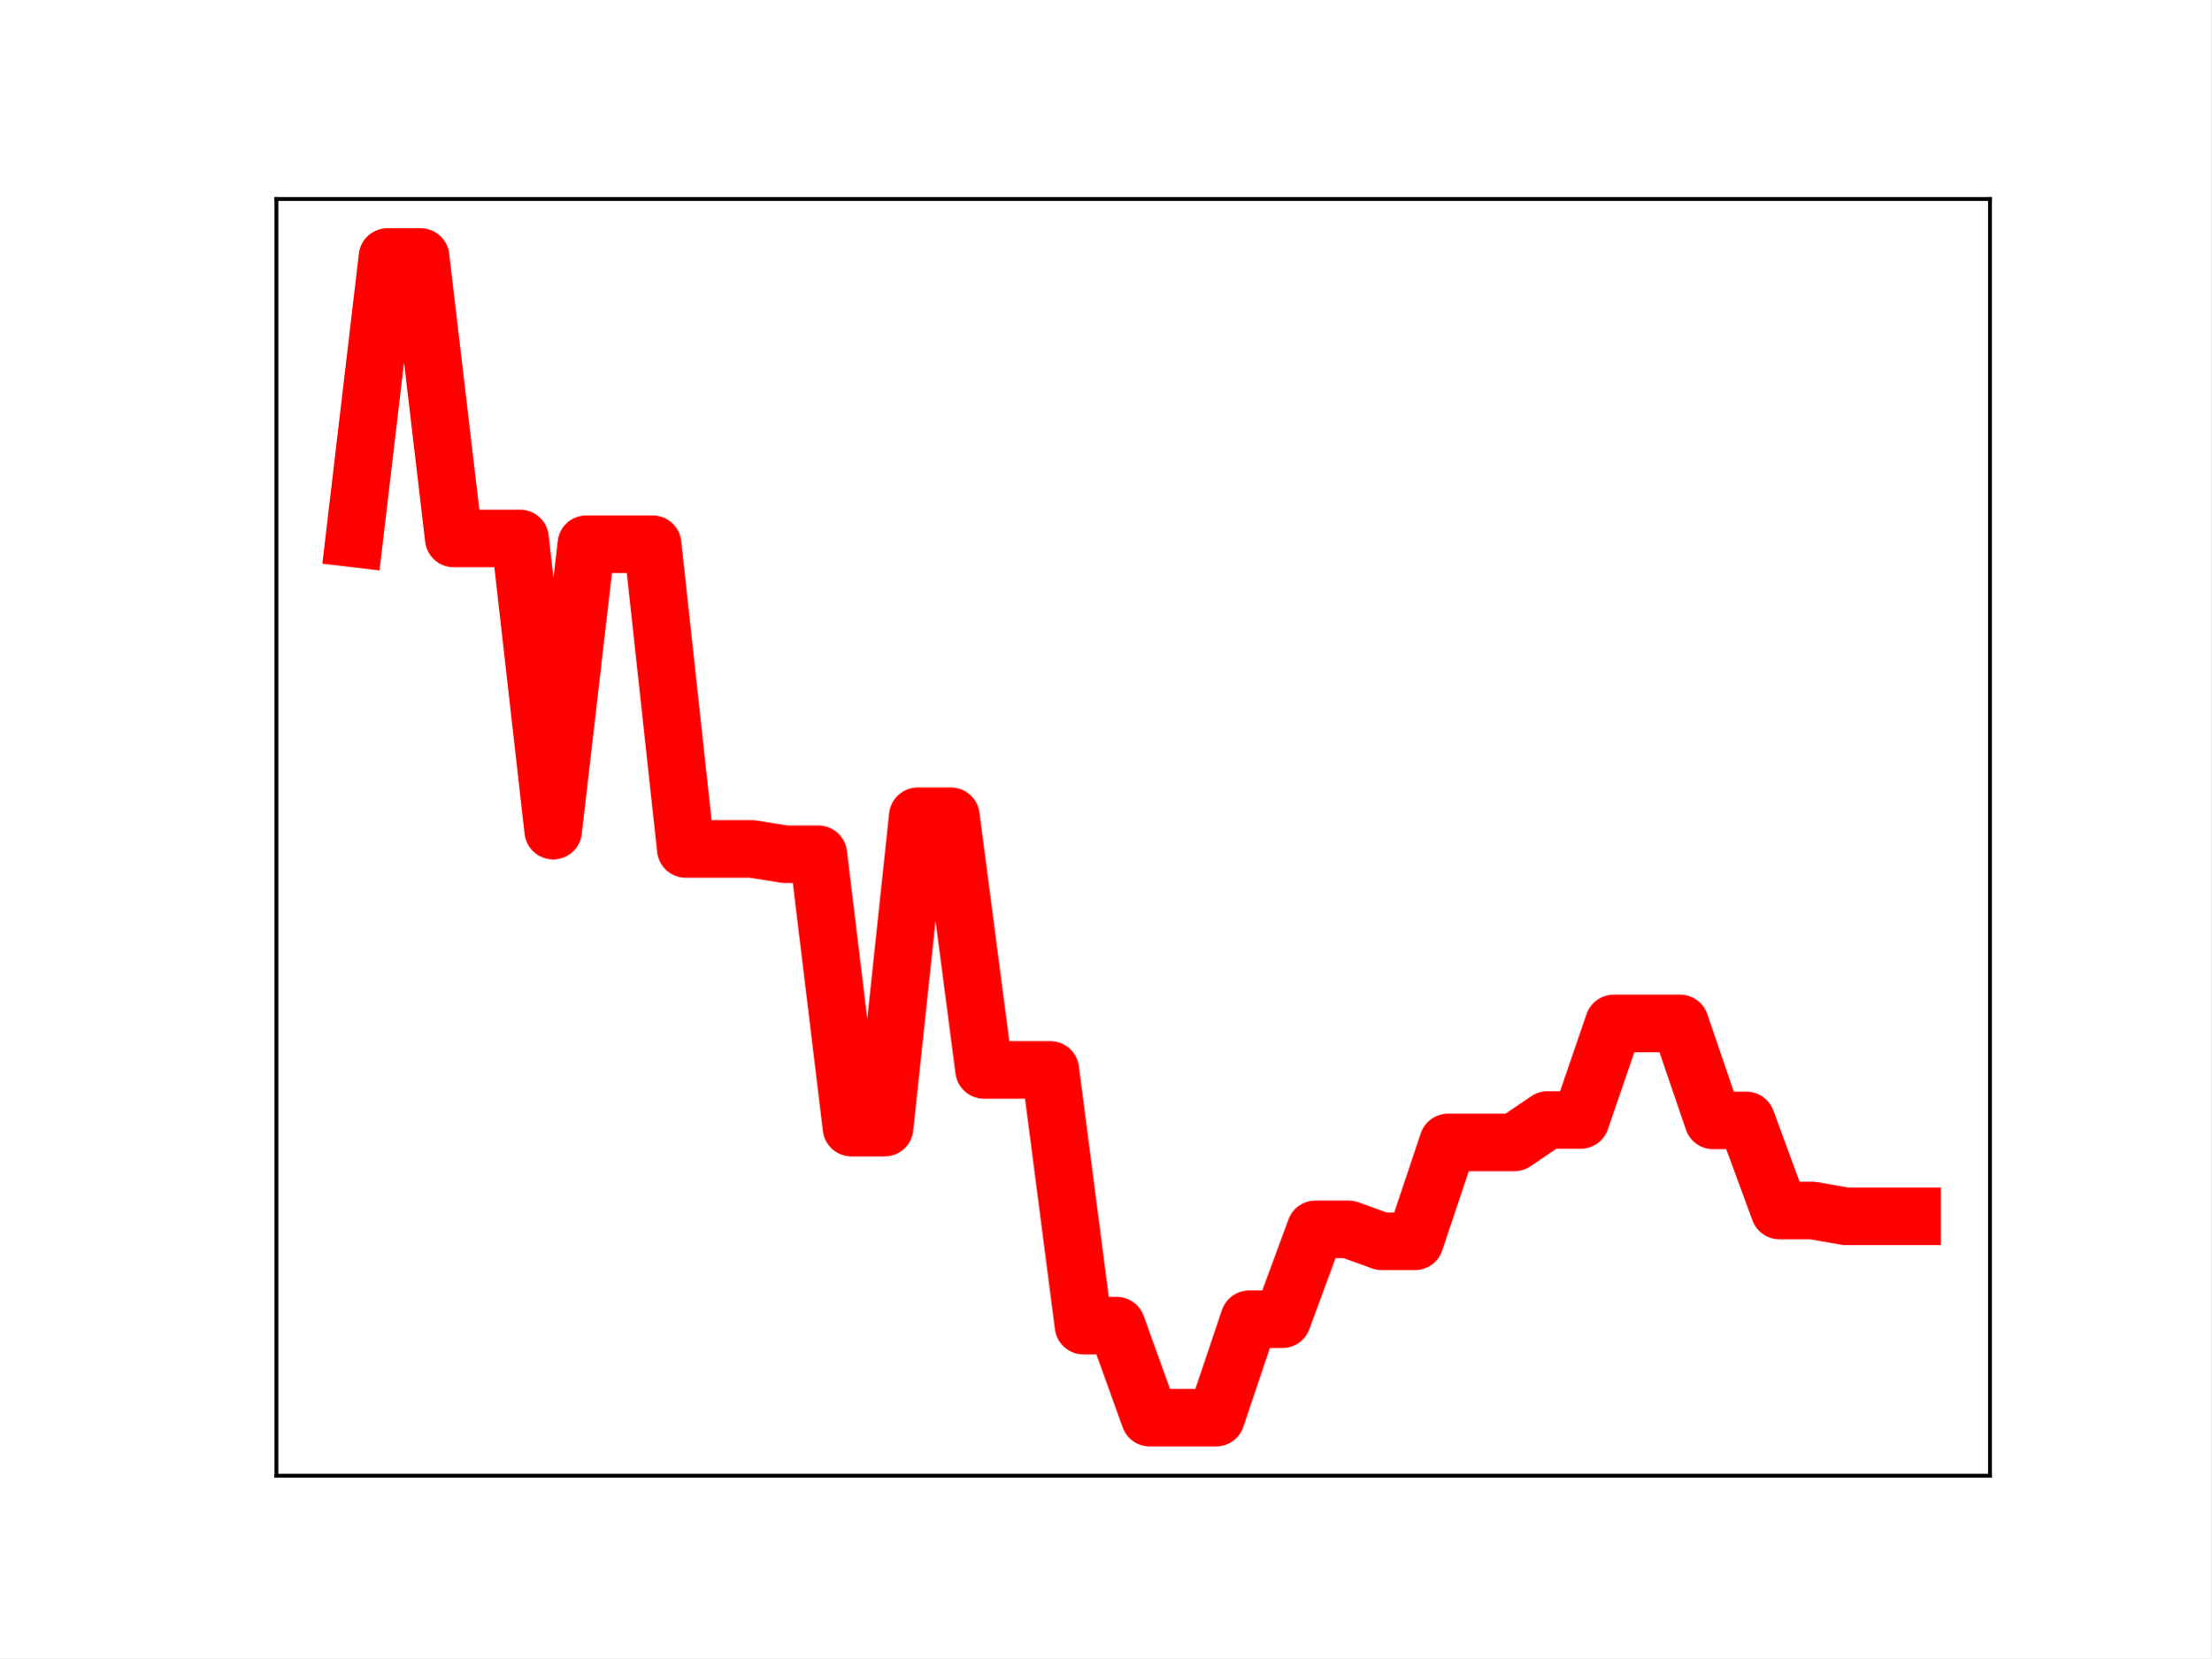
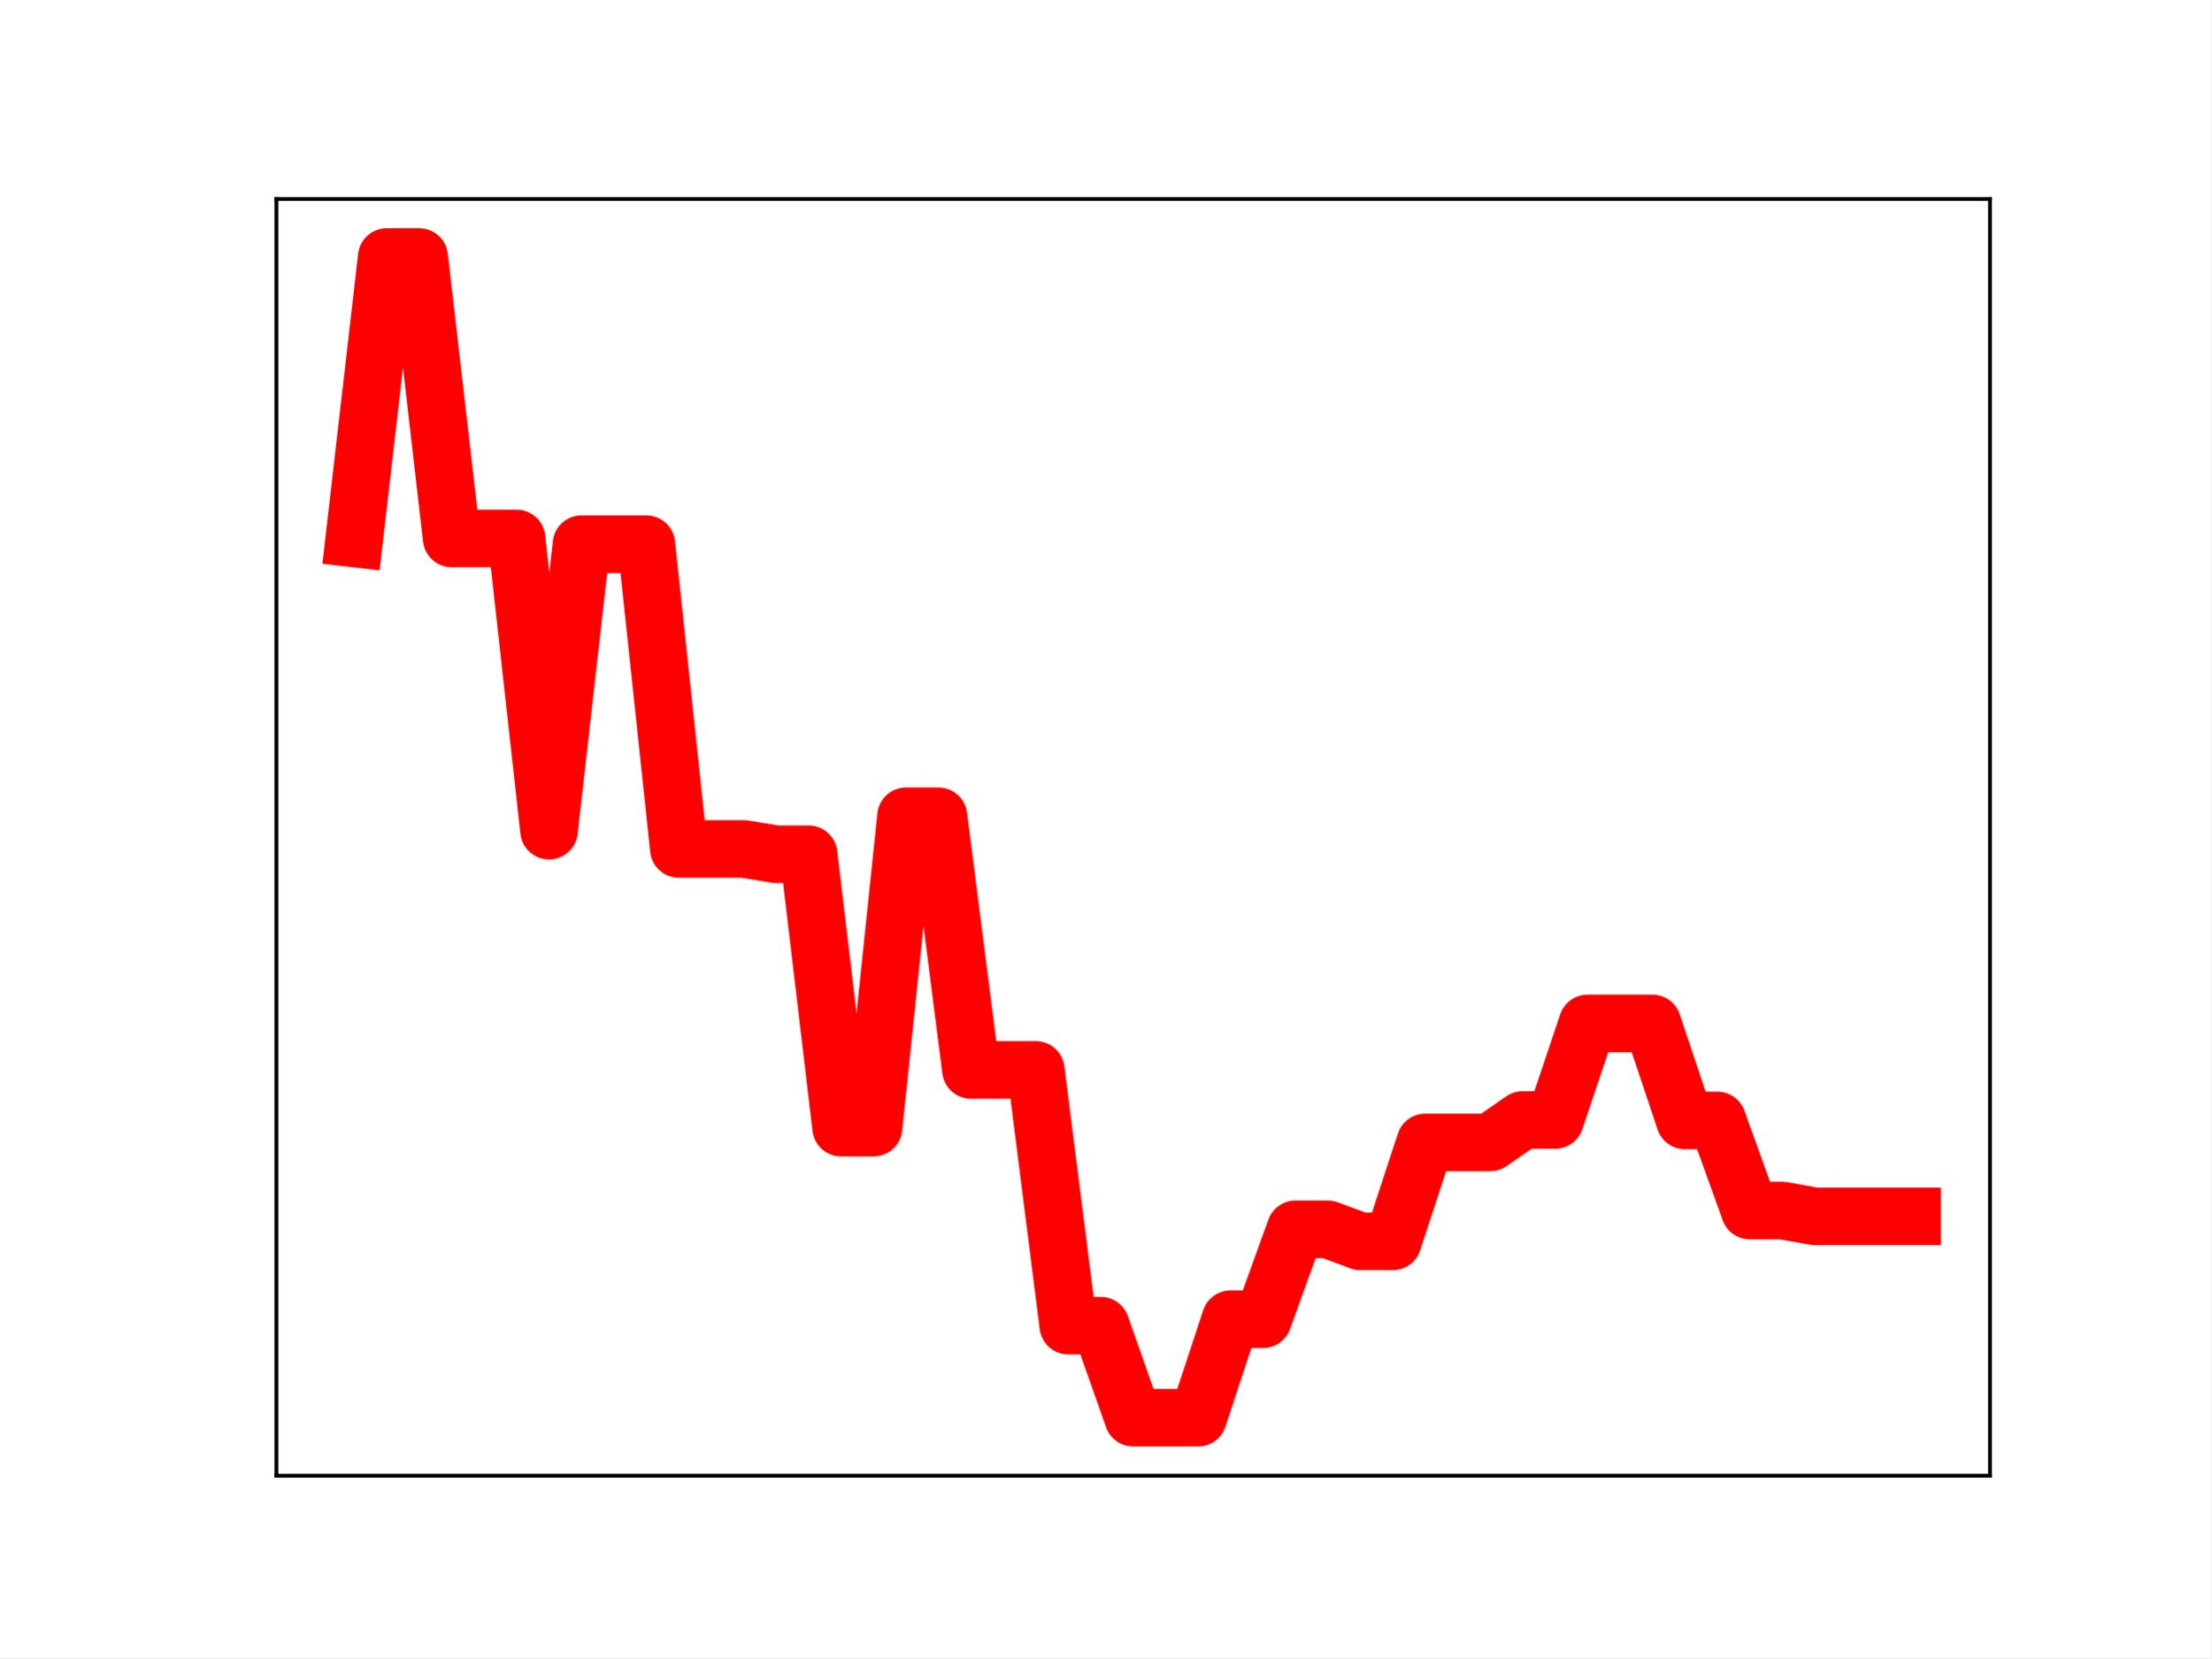
<svg xmlns="http://www.w3.org/2000/svg" xmlns:xlink="http://www.w3.org/1999/xlink" height="345.6pt" version="1.1" viewBox="0 0 460.8 345.6" width="460.8pt">
  <defs>
    <style type="text/css">
*{stroke-linecap:butt;stroke-linejoin:round;}
  </style>
  </defs>
  <g id="figure_1">
    <g id="patch_1">
      <path d="M 0 345.6  L 460.8 345.6  L 460.8 0  L 0 0  z " style="fill:#ffffff;" />
    </g>
    <g id="axes_1">
      <g id="patch_2">
        <path d="M 57.6 307.584  L 414.72 307.584  L 414.72 41.472  L 57.6 41.472  z " style="fill:#ffffff;" />
      </g>
      <g id="line2d_1">
-         <path clip-path="url(#p1935aceaea)" d="M 73.833 112.225  L 80.74 53.568  L 87.648 53.568  L 94.555 112.225  L 101.463 112.225  L 108.37 112.225  L 115.278 173.133  L 122.186 113.425  L 129.093 113.425  L 136.001 113.425  L 142.908 176.949  L 149.816 176.949  L 156.723 176.949  L 163.631 178.05  L 170.538 178.05  L 177.446 235.036  L 184.353 235.036  L 191.261 170.134  L 198.169 170.134  L 205.076 223.011  L 211.984 223.011  L 218.891 223.011  L 225.799 276.307  L 232.706 276.307  L 239.614 295.488  L 246.521 295.488  L 253.429 295.488  L 260.336 274.972  L 267.244 274.972  L 274.151 256.236  L 281.059 256.236  L 287.967 258.736  L 294.874 258.736  L 301.782 238.122  L 308.689 238.122  L 315.597 238.122  L 322.504 233.445  L 329.412 233.445  L 336.319 213.316  L 343.227 213.316  L 350.134 213.316  L 357.042 233.536  L 363.95 233.536  L 370.857 252.317  L 377.765 252.317  L 384.672 253.524  L 391.58 253.524  L 398.487 253.524  " style="fill:none;stroke:#ff0000;stroke-linecap:square;stroke-width:12;" />
+         <path clip-path="url(#p8a066e2f2d)" d="M 73.833 112.225  L 80.596 53.568  L 87.36 53.568  L 94.124 112.225  L 100.887 112.225  L 107.651 112.225  L 114.415 173.133  L 121.178 113.425  L 127.942 113.425  L 134.705 113.425  L 141.469 176.949  L 148.233 176.949  L 154.996 176.949  L 161.76 178.05  L 168.524 178.05  L 175.287 235.036  L 182.051 235.036  L 188.815 170.134  L 195.578 170.134  L 202.342 223.011  L 209.105 223.011  L 215.869 223.011  L 222.633 276.307  L 229.396 276.307  L 236.16 295.488  L 242.924 295.488  L 249.687 295.488  L 256.451 274.972  L 263.215 274.972  L 269.978 256.236  L 276.742 256.236  L 283.505 258.736  L 290.269 258.736  L 297.033 238.122  L 303.796 238.122  L 310.56 238.122  L 317.324 233.445  L 324.087 233.445  L 330.851 213.316  L 337.615 213.316  L 344.378 213.316  L 351.142 233.536  L 357.905 233.536  L 364.669 252.317  L 371.433 252.317  L 378.196 253.524  L 384.96 253.524  L 391.724 253.524  L 398.487 253.524  " style="fill:none;stroke:#ff0000;stroke-linecap:square;stroke-width:12;" />
        <defs>
-           <path d="M 0 3  C 0.796 3 1.559 2.684 2.121 2.121  C 2.684 1.559 3 0.796 3 0  C 3 -0.796 2.684 -1.559 2.121 -2.121  C 1.559 -2.684 0.796 -3 0 -3  C -0.796 -3 -1.559 -2.684 -2.121 -2.121  C -2.684 -1.559 -3 -0.796 -3 0  C -3 0.796 -2.684 1.559 -2.121 2.121  C -1.559 2.684 -0.796 3 0 3  z " id="m7871273c1c" style="stroke:#ff0000;" />
+           <path d="M 0 3  C 0.796 3 1.559 2.684 2.121 2.121  C 2.684 1.559 3 0.796 3 0  C 3 -0.796 2.684 -1.559 2.121 -2.121  C 1.559 -2.684 0.796 -3 0 -3  C -0.796 -3 -1.559 -2.684 -2.121 -2.121  C -2.684 -1.559 -3 -0.796 -3 0  C -3 0.796 -2.684 1.559 -2.121 2.121  C -1.559 2.684 -0.796 3 0 3  z " id="mf68f52b96c" style="stroke:#ff0000;" />
        </defs>
-         <g clip-path="url(#p1935aceaea)">
-           <use style="fill:#ff0000;stroke:#ff0000;" x="73.833" xlink:href="#m7871273c1c" y="112.225" />
-           <use style="fill:#ff0000;stroke:#ff0000;" x="80.74" xlink:href="#m7871273c1c" y="53.568" />
-           <use style="fill:#ff0000;stroke:#ff0000;" x="87.648" xlink:href="#m7871273c1c" y="53.568" />
-           <use style="fill:#ff0000;stroke:#ff0000;" x="94.555" xlink:href="#m7871273c1c" y="112.225" />
-           <use style="fill:#ff0000;stroke:#ff0000;" x="101.463" xlink:href="#m7871273c1c" y="112.225" />
-           <use style="fill:#ff0000;stroke:#ff0000;" x="108.37" xlink:href="#m7871273c1c" y="112.225" />
-           <use style="fill:#ff0000;stroke:#ff0000;" x="115.278" xlink:href="#m7871273c1c" y="173.133" />
-           <use style="fill:#ff0000;stroke:#ff0000;" x="122.186" xlink:href="#m7871273c1c" y="113.425" />
-           <use style="fill:#ff0000;stroke:#ff0000;" x="129.093" xlink:href="#m7871273c1c" y="113.425" />
-           <use style="fill:#ff0000;stroke:#ff0000;" x="136.001" xlink:href="#m7871273c1c" y="113.425" />
-           <use style="fill:#ff0000;stroke:#ff0000;" x="142.908" xlink:href="#m7871273c1c" y="176.949" />
-           <use style="fill:#ff0000;stroke:#ff0000;" x="149.816" xlink:href="#m7871273c1c" y="176.949" />
-           <use style="fill:#ff0000;stroke:#ff0000;" x="156.723" xlink:href="#m7871273c1c" y="176.949" />
-           <use style="fill:#ff0000;stroke:#ff0000;" x="163.631" xlink:href="#m7871273c1c" y="178.05" />
-           <use style="fill:#ff0000;stroke:#ff0000;" x="170.538" xlink:href="#m7871273c1c" y="178.05" />
-           <use style="fill:#ff0000;stroke:#ff0000;" x="177.446" xlink:href="#m7871273c1c" y="235.036" />
-           <use style="fill:#ff0000;stroke:#ff0000;" x="184.353" xlink:href="#m7871273c1c" y="235.036" />
-           <use style="fill:#ff0000;stroke:#ff0000;" x="191.261" xlink:href="#m7871273c1c" y="170.134" />
-           <use style="fill:#ff0000;stroke:#ff0000;" x="198.169" xlink:href="#m7871273c1c" y="170.134" />
-           <use style="fill:#ff0000;stroke:#ff0000;" x="205.076" xlink:href="#m7871273c1c" y="223.011" />
-           <use style="fill:#ff0000;stroke:#ff0000;" x="211.984" xlink:href="#m7871273c1c" y="223.011" />
-           <use style="fill:#ff0000;stroke:#ff0000;" x="218.891" xlink:href="#m7871273c1c" y="223.011" />
-           <use style="fill:#ff0000;stroke:#ff0000;" x="225.799" xlink:href="#m7871273c1c" y="276.307" />
-           <use style="fill:#ff0000;stroke:#ff0000;" x="232.706" xlink:href="#m7871273c1c" y="276.307" />
-           <use style="fill:#ff0000;stroke:#ff0000;" x="239.614" xlink:href="#m7871273c1c" y="295.488" />
-           <use style="fill:#ff0000;stroke:#ff0000;" x="246.521" xlink:href="#m7871273c1c" y="295.488" />
-           <use style="fill:#ff0000;stroke:#ff0000;" x="253.429" xlink:href="#m7871273c1c" y="295.488" />
-           <use style="fill:#ff0000;stroke:#ff0000;" x="260.336" xlink:href="#m7871273c1c" y="274.972" />
-           <use style="fill:#ff0000;stroke:#ff0000;" x="267.244" xlink:href="#m7871273c1c" y="274.972" />
-           <use style="fill:#ff0000;stroke:#ff0000;" x="274.151" xlink:href="#m7871273c1c" y="256.236" />
-           <use style="fill:#ff0000;stroke:#ff0000;" x="281.059" xlink:href="#m7871273c1c" y="256.236" />
-           <use style="fill:#ff0000;stroke:#ff0000;" x="287.967" xlink:href="#m7871273c1c" y="258.736" />
-           <use style="fill:#ff0000;stroke:#ff0000;" x="294.874" xlink:href="#m7871273c1c" y="258.736" />
-           <use style="fill:#ff0000;stroke:#ff0000;" x="301.782" xlink:href="#m7871273c1c" y="238.122" />
-           <use style="fill:#ff0000;stroke:#ff0000;" x="308.689" xlink:href="#m7871273c1c" y="238.122" />
-           <use style="fill:#ff0000;stroke:#ff0000;" x="315.597" xlink:href="#m7871273c1c" y="238.122" />
-           <use style="fill:#ff0000;stroke:#ff0000;" x="322.504" xlink:href="#m7871273c1c" y="233.445" />
-           <use style="fill:#ff0000;stroke:#ff0000;" x="329.412" xlink:href="#m7871273c1c" y="233.445" />
-           <use style="fill:#ff0000;stroke:#ff0000;" x="336.319" xlink:href="#m7871273c1c" y="213.316" />
-           <use style="fill:#ff0000;stroke:#ff0000;" x="343.227" xlink:href="#m7871273c1c" y="213.316" />
-           <use style="fill:#ff0000;stroke:#ff0000;" x="350.134" xlink:href="#m7871273c1c" y="213.316" />
-           <use style="fill:#ff0000;stroke:#ff0000;" x="357.042" xlink:href="#m7871273c1c" y="233.536" />
-           <use style="fill:#ff0000;stroke:#ff0000;" x="363.95" xlink:href="#m7871273c1c" y="233.536" />
-           <use style="fill:#ff0000;stroke:#ff0000;" x="370.857" xlink:href="#m7871273c1c" y="252.317" />
-           <use style="fill:#ff0000;stroke:#ff0000;" x="377.765" xlink:href="#m7871273c1c" y="252.317" />
-           <use style="fill:#ff0000;stroke:#ff0000;" x="384.672" xlink:href="#m7871273c1c" y="253.524" />
-           <use style="fill:#ff0000;stroke:#ff0000;" x="391.58" xlink:href="#m7871273c1c" y="253.524" />
-           <use style="fill:#ff0000;stroke:#ff0000;" x="398.487" xlink:href="#m7871273c1c" y="253.524" />
+         <g clip-path="url(#p8a066e2f2d)">
+           <use style="fill:#ff0000;stroke:#ff0000;" x="73.833" xlink:href="#mf68f52b96c" y="112.225" />
+           <use style="fill:#ff0000;stroke:#ff0000;" x="80.596" xlink:href="#mf68f52b96c" y="53.568" />
+           <use style="fill:#ff0000;stroke:#ff0000;" x="87.36" xlink:href="#mf68f52b96c" y="53.568" />
+           <use style="fill:#ff0000;stroke:#ff0000;" x="94.124" xlink:href="#mf68f52b96c" y="112.225" />
+           <use style="fill:#ff0000;stroke:#ff0000;" x="100.887" xlink:href="#mf68f52b96c" y="112.225" />
+           <use style="fill:#ff0000;stroke:#ff0000;" x="107.651" xlink:href="#mf68f52b96c" y="112.225" />
+           <use style="fill:#ff0000;stroke:#ff0000;" x="114.415" xlink:href="#mf68f52b96c" y="173.133" />
+           <use style="fill:#ff0000;stroke:#ff0000;" x="121.178" xlink:href="#mf68f52b96c" y="113.425" />
+           <use style="fill:#ff0000;stroke:#ff0000;" x="127.942" xlink:href="#mf68f52b96c" y="113.425" />
+           <use style="fill:#ff0000;stroke:#ff0000;" x="134.705" xlink:href="#mf68f52b96c" y="113.425" />
+           <use style="fill:#ff0000;stroke:#ff0000;" x="141.469" xlink:href="#mf68f52b96c" y="176.949" />
+           <use style="fill:#ff0000;stroke:#ff0000;" x="148.233" xlink:href="#mf68f52b96c" y="176.949" />
+           <use style="fill:#ff0000;stroke:#ff0000;" x="154.996" xlink:href="#mf68f52b96c" y="176.949" />
+           <use style="fill:#ff0000;stroke:#ff0000;" x="161.76" xlink:href="#mf68f52b96c" y="178.05" />
+           <use style="fill:#ff0000;stroke:#ff0000;" x="168.524" xlink:href="#mf68f52b96c" y="178.05" />
+           <use style="fill:#ff0000;stroke:#ff0000;" x="175.287" xlink:href="#mf68f52b96c" y="235.036" />
+           <use style="fill:#ff0000;stroke:#ff0000;" x="182.051" xlink:href="#mf68f52b96c" y="235.036" />
+           <use style="fill:#ff0000;stroke:#ff0000;" x="188.815" xlink:href="#mf68f52b96c" y="170.134" />
+           <use style="fill:#ff0000;stroke:#ff0000;" x="195.578" xlink:href="#mf68f52b96c" y="170.134" />
+           <use style="fill:#ff0000;stroke:#ff0000;" x="202.342" xlink:href="#mf68f52b96c" y="223.011" />
+           <use style="fill:#ff0000;stroke:#ff0000;" x="209.105" xlink:href="#mf68f52b96c" y="223.011" />
+           <use style="fill:#ff0000;stroke:#ff0000;" x="215.869" xlink:href="#mf68f52b96c" y="223.011" />
+           <use style="fill:#ff0000;stroke:#ff0000;" x="222.633" xlink:href="#mf68f52b96c" y="276.307" />
+           <use style="fill:#ff0000;stroke:#ff0000;" x="229.396" xlink:href="#mf68f52b96c" y="276.307" />
+           <use style="fill:#ff0000;stroke:#ff0000;" x="236.16" xlink:href="#mf68f52b96c" y="295.488" />
+           <use style="fill:#ff0000;stroke:#ff0000;" x="242.924" xlink:href="#mf68f52b96c" y="295.488" />
+           <use style="fill:#ff0000;stroke:#ff0000;" x="249.687" xlink:href="#mf68f52b96c" y="295.488" />
+           <use style="fill:#ff0000;stroke:#ff0000;" x="256.451" xlink:href="#mf68f52b96c" y="274.972" />
+           <use style="fill:#ff0000;stroke:#ff0000;" x="263.215" xlink:href="#mf68f52b96c" y="274.972" />
+           <use style="fill:#ff0000;stroke:#ff0000;" x="269.978" xlink:href="#mf68f52b96c" y="256.236" />
+           <use style="fill:#ff0000;stroke:#ff0000;" x="276.742" xlink:href="#mf68f52b96c" y="256.236" />
+           <use style="fill:#ff0000;stroke:#ff0000;" x="283.505" xlink:href="#mf68f52b96c" y="258.736" />
+           <use style="fill:#ff0000;stroke:#ff0000;" x="290.269" xlink:href="#mf68f52b96c" y="258.736" />
+           <use style="fill:#ff0000;stroke:#ff0000;" x="297.033" xlink:href="#mf68f52b96c" y="238.122" />
+           <use style="fill:#ff0000;stroke:#ff0000;" x="303.796" xlink:href="#mf68f52b96c" y="238.122" />
+           <use style="fill:#ff0000;stroke:#ff0000;" x="310.56" xlink:href="#mf68f52b96c" y="238.122" />
+           <use style="fill:#ff0000;stroke:#ff0000;" x="317.324" xlink:href="#mf68f52b96c" y="233.445" />
+           <use style="fill:#ff0000;stroke:#ff0000;" x="324.087" xlink:href="#mf68f52b96c" y="233.445" />
+           <use style="fill:#ff0000;stroke:#ff0000;" x="330.851" xlink:href="#mf68f52b96c" y="213.316" />
+           <use style="fill:#ff0000;stroke:#ff0000;" x="337.615" xlink:href="#mf68f52b96c" y="213.316" />
+           <use style="fill:#ff0000;stroke:#ff0000;" x="344.378" xlink:href="#mf68f52b96c" y="213.316" />
+           <use style="fill:#ff0000;stroke:#ff0000;" x="351.142" xlink:href="#mf68f52b96c" y="233.536" />
+           <use style="fill:#ff0000;stroke:#ff0000;" x="357.905" xlink:href="#mf68f52b96c" y="233.536" />
+           <use style="fill:#ff0000;stroke:#ff0000;" x="364.669" xlink:href="#mf68f52b96c" y="252.317" />
+           <use style="fill:#ff0000;stroke:#ff0000;" x="371.433" xlink:href="#mf68f52b96c" y="252.317" />
+           <use style="fill:#ff0000;stroke:#ff0000;" x="378.196" xlink:href="#mf68f52b96c" y="253.524" />
+           <use style="fill:#ff0000;stroke:#ff0000;" x="384.96" xlink:href="#mf68f52b96c" y="253.524" />
+           <use style="fill:#ff0000;stroke:#ff0000;" x="391.724" xlink:href="#mf68f52b96c" y="253.524" />
+           <use style="fill:#ff0000;stroke:#ff0000;" x="398.487" xlink:href="#mf68f52b96c" y="253.524" />
        </g>
      </g>
      <g id="patch_3">
        <path d="M 57.6 307.584  L 57.6 41.472  " style="fill:none;stroke:#000000;stroke-linecap:square;stroke-linejoin:miter;stroke-width:0.8;" />
      </g>
      <g id="patch_4">
        <path d="M 414.72 307.584  L 414.72 41.472  " style="fill:none;stroke:#000000;stroke-linecap:square;stroke-linejoin:miter;stroke-width:0.8;" />
      </g>
      <g id="patch_5">
        <path d="M 57.6 307.584  L 414.72 307.584  " style="fill:none;stroke:#000000;stroke-linecap:square;stroke-linejoin:miter;stroke-width:0.8;" />
      </g>
      <g id="patch_6">
        <path d="M 57.6 41.472  L 414.72 41.472  " style="fill:none;stroke:#000000;stroke-linecap:square;stroke-linejoin:miter;stroke-width:0.8;" />
      </g>
    </g>
  </g>
  <defs>
-     <clipPath id="p1935aceaea">
+     <clipPath id="p8a066e2f2d">
      <rect height="266.112" width="357.12" x="57.6" y="41.472" />
    </clipPath>
  </defs>
</svg>
